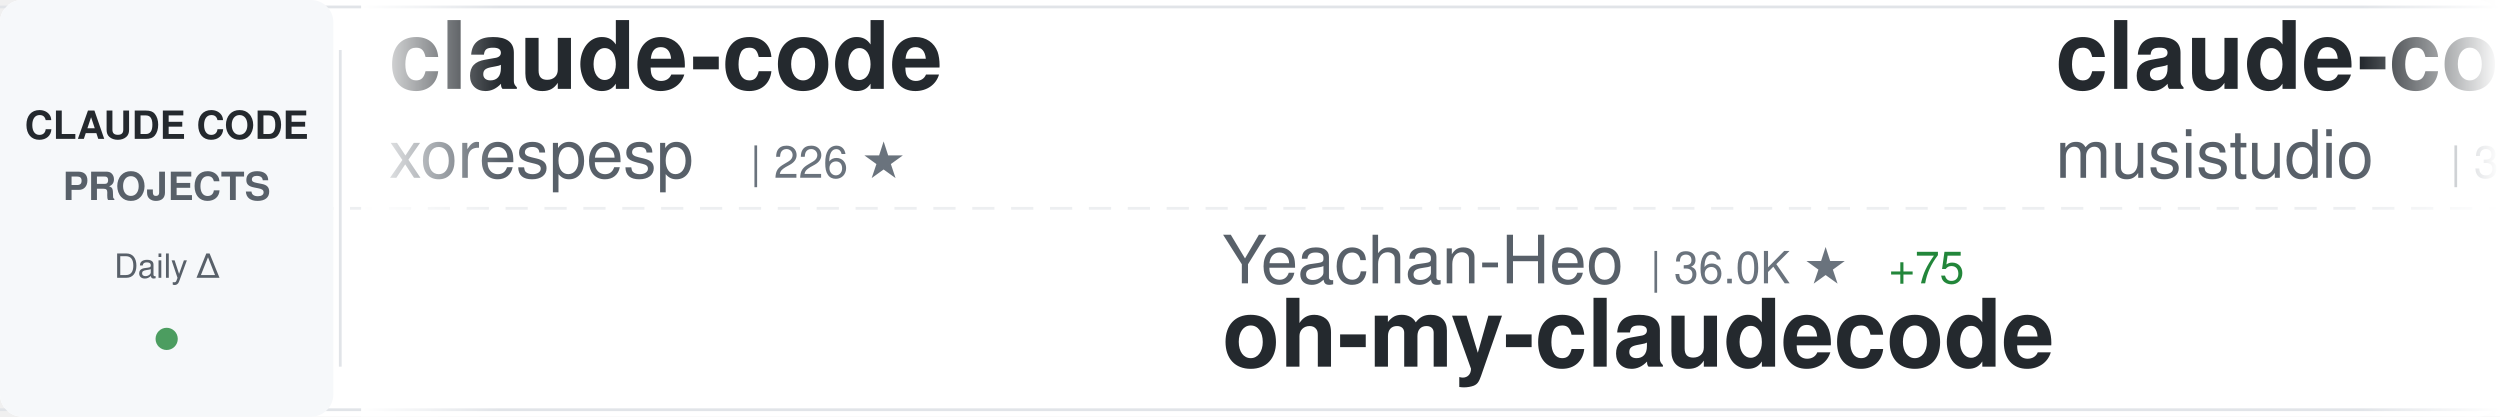
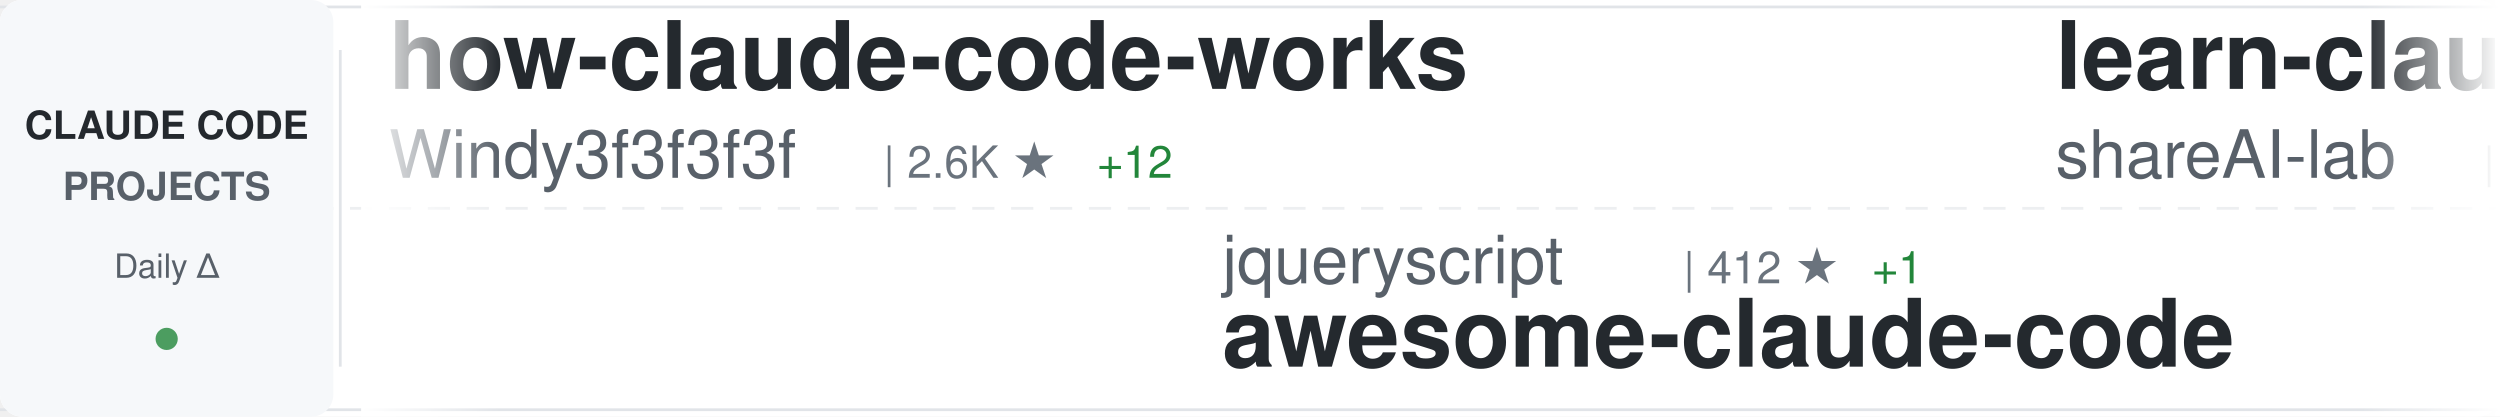
<svg xmlns="http://www.w3.org/2000/svg" width="900" height="150">
  <defs>
    <linearGradient id="awesomeLeftFade" x1="0%" y1="0%" x2="100%" y2="0%">
      <stop offset="0%" style="stop-color:#ffffff;stop-opacity:1" />
      <stop offset="100%" style="stop-color:#ffffff;stop-opacity:0" />
    </linearGradient>
    <linearGradient id="awesomeRightFade" x1="0%" y1="0%" x2="100%" y2="0%">
      <stop offset="0%" style="stop-color:#ffffff;stop-opacity:0" />
      <stop offset="100%" style="stop-color:#ffffff;stop-opacity:1" />
    </linearGradient>
  </defs>
  <rect width="900" height="150" fill="#ffffff" rx="8" />
  <rect x="0" y="2" width="900" height="1" fill="#e1e4e8" />
  <rect x="0" y="147" width="900" height="1" fill="#e1e4e8" />
  <line x1="0" y1="75" x2="900" y2="75" stroke="#e1e4e8" stroke-width="1" stroke-dasharray="8 6" opacity="0.6" />
  <rect x="0" y="0" width="120" height="150" fill="#f6f8fa" rx="8" />
  <text x="60" y="50" font-family="-apple-system, BlinkMacSystemFont, 'Segoe UI', Helvetica, Arial, sans-serif" font-size="14" font-weight="600" fill="#24292e" text-anchor="middle">CLAUDE CODE</text>
  <text x="60" y="72" font-family="-apple-system, BlinkMacSystemFont, 'Segoe UI', Helvetica, Arial, sans-serif" font-size="14" font-weight="600" fill="#586069" text-anchor="middle">PROJECTS</text>
  <text x="60" y="100" font-family="-apple-system, BlinkMacSystemFont, 'Segoe UI', Helvetica, Arial, sans-serif" font-size="12" font-weight="500" fill="#586069" text-anchor="middle">Daily Δ</text>
  <circle cx="60" cy="122" r="4" fill="#22863a" opacity="0.8" />
  <rect x="122" y="18" width="1" height="114" fill="#e1e4e8" />
  <clipPath id="awesomeTickerClip">
    <rect x="130" y="0" width="770" height="150" />
  </clipPath>
  <g clip-path="url(#awesomeTickerClip)">
    <g id="awesomeTickerItems">
      <animateTransform attributeName="transform" attributeType="XML" type="translate" from="0 0" to="-3000 0" dur="54s" repeatCount="indefinite" />
      <g transform="translate(0, 0)">
-         <text x="140" y="32" font-family="-apple-system, BlinkMacSystemFont, 'Segoe UI', Helvetica, Arial, sans-serif" font-size="34" font-weight="600" fill="#24292e">claude-code</text>
-         <text x="140" y="64" font-family="-apple-system, BlinkMacSystemFont, 'Segoe UI', Helvetica, Arial, sans-serif" font-size="24" font-weight="400" fill="#586069">xorespesp</text>
-         <text x="270" y="64" font-family="-apple-system, BlinkMacSystemFont, 'Segoe UI', Helvetica, Arial, sans-serif" font-size="16" font-weight="500" fill="#6a737d">| 226 ★</text>
+         <text x="140" y="32" font-family="-apple-system, BlinkMacSystemFont, 'Segoe UI', Helvetica, Arial, sans-serif" font-size="34" font-weight="600" fill="#24292e">how-claude-code-works</text>
+         <text x="140" y="64" font-family="-apple-system, BlinkMacSystemFont, 'Segoe UI', Helvetica, Arial, sans-serif" font-size="24" font-weight="400" fill="#586069">Windy3f3f3f3f</text>
+         <text x="318" y="64" font-family="-apple-system, BlinkMacSystemFont, 'Segoe UI', Helvetica, Arial, sans-serif" font-size="16" font-weight="500" fill="#6a737d">| 2.6K ★</text>
+         <text x="395" y="64" font-family="-apple-system, BlinkMacSystemFont, 'Segoe UI', Helvetica, Arial, sans-serif" font-size="16" font-weight="500" fill="#22863a"> +12</text>
      </g>
      <g transform="translate(300, 0)">
-         <text x="140" y="102" font-family="-apple-system, BlinkMacSystemFont, 'Segoe UI', Helvetica, Arial, sans-serif" font-size="24" font-weight="400" fill="#586069">Yeachan-Heo</text>
-         <text x="294" y="102" font-family="-apple-system, BlinkMacSystemFont, 'Segoe UI', Helvetica, Arial, sans-serif" font-size="16" font-weight="500" fill="#6a737d">| 36.0K ★</text>
-         <text x="380" y="102" font-family="-apple-system, BlinkMacSystemFont, 'Segoe UI', Helvetica, Arial, sans-serif" font-size="16" font-weight="500" fill="#22863a"> +75</text>
-         <text x="140" y="132" font-family="-apple-system, BlinkMacSystemFont, 'Segoe UI', Helvetica, Arial, sans-serif" font-size="34" font-weight="600" fill="#24292e">oh-my-claudecode</text>
+         <text x="140" y="102" font-family="-apple-system, BlinkMacSystemFont, 'Segoe UI', Helvetica, Arial, sans-serif" font-size="24" font-weight="400" fill="#586069">jqueryscript</text>
+         <text x="306" y="102" font-family="-apple-system, BlinkMacSystemFont, 'Segoe UI', Helvetica, Arial, sans-serif" font-size="16" font-weight="500" fill="#6a737d">| 412 ★</text>
+         <text x="374" y="102" font-family="-apple-system, BlinkMacSystemFont, 'Segoe UI', Helvetica, Arial, sans-serif" font-size="16" font-weight="500" fill="#22863a"> +1</text>
+         <text x="140" y="132" font-family="-apple-system, BlinkMacSystemFont, 'Segoe UI', Helvetica, Arial, sans-serif" font-size="34" font-weight="600" fill="#24292e">awesome-claude-code</text>
      </g>
      <g transform="translate(600, 0)">
-         <text x="140" y="32" font-family="-apple-system, BlinkMacSystemFont, 'Segoe UI', Helvetica, Arial, sans-serif" font-size="34" font-weight="600" fill="#24292e">claude-code-router</text>
-         <text x="140" y="64" font-family="-apple-system, BlinkMacSystemFont, 'Segoe UI', Helvetica, Arial, sans-serif" font-size="24" font-weight="400" fill="#586069">musistudio</text>
-         <text x="282" y="64" font-family="-apple-system, BlinkMacSystemFont, 'Segoe UI', Helvetica, Arial, sans-serif" font-size="16" font-weight="500" fill="#6a737d">| 34.8K ★</text>
-         <text x="368" y="64" font-family="-apple-system, BlinkMacSystemFont, 'Segoe UI', Helvetica, Arial, sans-serif" font-size="16" font-weight="500" fill="#22863a"> +35</text>
+         <text x="140" y="32" font-family="-apple-system, BlinkMacSystemFont, 'Segoe UI', Helvetica, Arial, sans-serif" font-size="34" font-weight="600" fill="#24292e">learn-claude-code</text>
+         <text x="140" y="64" font-family="-apple-system, BlinkMacSystemFont, 'Segoe UI', Helvetica, Arial, sans-serif" font-size="24" font-weight="400" fill="#586069">shareAI-lab</text>
+         <text x="294" y="64" font-family="-apple-system, BlinkMacSystemFont, 'Segoe UI', Helvetica, Arial, sans-serif" font-size="16" font-weight="500" fill="#6a737d">| 65.4K ★</text>
+         <text x="380" y="64" font-family="-apple-system, BlinkMacSystemFont, 'Segoe UI', Helvetica, Arial, sans-serif" font-size="16" font-weight="500" fill="#22863a"> +247</text>
      </g>
      <g transform="translate(900, 0)">
-         <text x="140" y="102" font-family="-apple-system, BlinkMacSystemFont, 'Segoe UI', Helvetica, Arial, sans-serif" font-size="24" font-weight="400" fill="#586069">yasasbanukaofficial</text>
-         <text x="390" y="102" font-family="-apple-system, BlinkMacSystemFont, 'Segoe UI', Helvetica, Arial, sans-serif" font-size="16" font-weight="500" fill="#6a737d">| 3.4K ★</text>
-         <text x="467" y="102" font-family="-apple-system, BlinkMacSystemFont, 'Segoe UI', Helvetica, Arial, sans-serif" font-size="16" font-weight="500" fill="#22863a"> +7</text>
-         <text x="140" y="132" font-family="-apple-system, BlinkMacSystemFont, 'Segoe UI', Helvetica, Arial, sans-serif" font-size="34" font-weight="600" fill="#24292e">claude-code</text>
+         <text x="140" y="102" font-family="-apple-system, BlinkMacSystemFont, 'Segoe UI', Helvetica, Arial, sans-serif" font-size="24" font-weight="400" fill="#586069">repowise-dev</text>
+         <text x="306" y="102" font-family="-apple-system, BlinkMacSystemFont, 'Segoe UI', Helvetica, Arial, sans-serif" font-size="16" font-weight="500" fill="#6a737d">| 1.1K ★</text>
+         <text x="383" y="102" font-family="-apple-system, BlinkMacSystemFont, 'Segoe UI', Helvetica, Arial, sans-serif" font-size="16" font-weight="500" fill="#22863a"> +1</text>
+         <text x="140" y="132" font-family="-apple-system, BlinkMacSystemFont, 'Segoe UI', Helvetica, Arial, sans-serif" font-size="34" font-weight="600" fill="#24292e">claude-code-prompts</text>
      </g>
      <g transform="translate(1200, 0)">
        <text x="140" y="32" font-family="-apple-system, BlinkMacSystemFont, 'Segoe UI', Helvetica, Arial, sans-serif" font-size="34" font-weight="600" fill="#24292e">claude-code</text>
-         <text x="140" y="64" font-family="-apple-system, BlinkMacSystemFont, 'Segoe UI', Helvetica, Arial, sans-serif" font-size="24" font-weight="400" fill="#586069">lowcortisolprogrammer</text>
-         <text x="414" y="64" font-family="-apple-system, BlinkMacSystemFont, 'Segoe UI', Helvetica, Arial, sans-serif" font-size="16" font-weight="500" fill="#6a737d">| 172 ★</text>
+         <text x="140" y="64" font-family="-apple-system, BlinkMacSystemFont, 'Segoe UI', Helvetica, Arial, sans-serif" font-size="24" font-weight="400" fill="#586069">jarmuine</text>
+         <text x="258" y="64" font-family="-apple-system, BlinkMacSystemFont, 'Segoe UI', Helvetica, Arial, sans-serif" font-size="16" font-weight="500" fill="#6a737d">| 2.2K ★</text>
+         <text x="335" y="64" font-family="-apple-system, BlinkMacSystemFont, 'Segoe UI', Helvetica, Arial, sans-serif" font-size="16" font-weight="500" fill="#22863a"> +4</text>
      </g>
      <g transform="translate(1500, 0)">
-         <text x="140" y="102" font-family="-apple-system, BlinkMacSystemFont, 'Segoe UI', Helvetica, Arial, sans-serif" font-size="24" font-weight="400" fill="#586069">Donchitos</text>
-         <text x="270" y="102" font-family="-apple-system, BlinkMacSystemFont, 'Segoe UI', Helvetica, Arial, sans-serif" font-size="16" font-weight="500" fill="#6a737d">| 21.1K ★</text>
-         <text x="356" y="102" font-family="-apple-system, BlinkMacSystemFont, 'Segoe UI', Helvetica, Arial, sans-serif" font-size="16" font-weight="500" fill="#22863a"> +90</text>
-         <text x="140" y="132" font-family="-apple-system, BlinkMacSystemFont, 'Segoe UI', Helvetica, Arial, sans-serif" font-size="34" font-weight="600" fill="#24292e">Claude-Code-Game-Studios</text>
+         <text x="140" y="102" font-family="-apple-system, BlinkMacSystemFont, 'Segoe UI', Helvetica, Arial, sans-serif" font-size="24" font-weight="400" fill="#586069">xorespesp</text>
+         <text x="270" y="102" font-family="-apple-system, BlinkMacSystemFont, 'Segoe UI', Helvetica, Arial, sans-serif" font-size="16" font-weight="500" fill="#6a737d">| 226 ★</text>
+         <text x="140" y="132" font-family="-apple-system, BlinkMacSystemFont, 'Segoe UI', Helvetica, Arial, sans-serif" font-size="34" font-weight="600" fill="#24292e">claude-code</text>
      </g>
      <g transform="translate(1800, 0)">
-         <text x="140" y="32" font-family="-apple-system, BlinkMacSystemFont, 'Segoe UI', Helvetica, Arial, sans-serif" font-size="34" font-weight="600" fill="#24292e">claude-code-cli</text>
-         <text x="140" y="64" font-family="-apple-system, BlinkMacSystemFont, 'Segoe UI', Helvetica, Arial, sans-serif" font-size="24" font-weight="400" fill="#586069">huangserva</text>
-         <text x="282" y="64" font-family="-apple-system, BlinkMacSystemFont, 'Segoe UI', Helvetica, Arial, sans-serif" font-size="16" font-weight="500" fill="#6a737d">| 599 ★</text>
+         <text x="140" y="32" font-family="-apple-system, BlinkMacSystemFont, 'Segoe UI', Helvetica, Arial, sans-serif" font-size="34" font-weight="600" fill="#24292e">claude-code-workflows</text>
+         <text x="140" y="64" font-family="-apple-system, BlinkMacSystemFont, 'Segoe UI', Helvetica, Arial, sans-serif" font-size="24" font-weight="400" fill="#586069">OneRedOak</text>
+         <text x="270" y="64" font-family="-apple-system, BlinkMacSystemFont, 'Segoe UI', Helvetica, Arial, sans-serif" font-size="16" font-weight="500" fill="#6a737d">| 3.8K ★</text>
+         <text x="347" y="64" font-family="-apple-system, BlinkMacSystemFont, 'Segoe UI', Helvetica, Arial, sans-serif" font-size="16" font-weight="500" fill="#22863a"> +1</text>
      </g>
      <g transform="translate(2100, 0)">
-         <text x="140" y="102" font-family="-apple-system, BlinkMacSystemFont, 'Segoe UI', Helvetica, Arial, sans-serif" font-size="24" font-weight="400" fill="#586069">hangsman</text>
-         <text x="258" y="102" font-family="-apple-system, BlinkMacSystemFont, 'Segoe UI', Helvetica, Arial, sans-serif" font-size="16" font-weight="500" fill="#6a737d">| 782 ★</text>
-         <text x="326" y="102" font-family="-apple-system, BlinkMacSystemFont, 'Segoe UI', Helvetica, Arial, sans-serif" font-size="16" font-weight="500" fill="#22863a"> +1</text>
-         <text x="140" y="132" font-family="-apple-system, BlinkMacSystemFont, 'Segoe UI', Helvetica, Arial, sans-serif" font-size="34" font-weight="600" fill="#24292e">claude-code-source</text>
+         <text x="140" y="102" font-family="-apple-system, BlinkMacSystemFont, 'Segoe UI', Helvetica, Arial, sans-serif" font-size="24" font-weight="400" fill="#586069">yasasbanukaofficial</text>
+         <text x="390" y="102" font-family="-apple-system, BlinkMacSystemFont, 'Segoe UI', Helvetica, Arial, sans-serif" font-size="16" font-weight="500" fill="#6a737d">| 3.4K ★</text>
+         <text x="467" y="102" font-family="-apple-system, BlinkMacSystemFont, 'Segoe UI', Helvetica, Arial, sans-serif" font-size="16" font-weight="500" fill="#22863a"> +5</text>
+         <text x="140" y="132" font-family="-apple-system, BlinkMacSystemFont, 'Segoe UI', Helvetica, Arial, sans-serif" font-size="34" font-weight="600" fill="#24292e">claude-code</text>
      </g>
      <g transform="translate(2400, 0)">
-         <text x="140" y="32" font-family="-apple-system, BlinkMacSystemFont, 'Segoe UI', Helvetica, Arial, sans-serif" font-size="34" font-weight="600" fill="#24292e">claude-code-sourcemap</text>
-         <text x="140" y="64" font-family="-apple-system, BlinkMacSystemFont, 'Segoe UI', Helvetica, Arial, sans-serif" font-size="24" font-weight="400" fill="#586069">Hyper66666</text>
-         <text x="282" y="64" font-family="-apple-system, BlinkMacSystemFont, 'Segoe UI', Helvetica, Arial, sans-serif" font-size="16" font-weight="500" fill="#6a737d">| 215 ★</text>
+         <text x="140" y="32" font-family="-apple-system, BlinkMacSystemFont, 'Segoe UI', Helvetica, Arial, sans-serif" font-size="34" font-weight="600" fill="#24292e">Claude-Code-Usage-Monito...</text>
+         <text x="140" y="64" font-family="-apple-system, BlinkMacSystemFont, 'Segoe UI', Helvetica, Arial, sans-serif" font-size="24" font-weight="400" fill="#586069">Maciek-roboblog</text>
+         <text x="342" y="64" font-family="-apple-system, BlinkMacSystemFont, 'Segoe UI', Helvetica, Arial, sans-serif" font-size="16" font-weight="500" fill="#6a737d">| 8.2K ★</text>
+         <text x="419" y="64" font-family="-apple-system, BlinkMacSystemFont, 'Segoe UI', Helvetica, Arial, sans-serif" font-size="16" font-weight="500" fill="#22863a"> +11</text>
      </g>
      <g transform="translate(2700, 0)">
-         <text x="140" y="102" font-family="-apple-system, BlinkMacSystemFont, 'Segoe UI', Helvetica, Arial, sans-serif" font-size="24" font-weight="400" fill="#586069">rohitg00</text>
-         <text x="258" y="102" font-family="-apple-system, BlinkMacSystemFont, 'Segoe UI', Helvetica, Arial, sans-serif" font-size="16" font-weight="500" fill="#6a737d">| 2.0K ★</text>
-         <text x="335" y="102" font-family="-apple-system, BlinkMacSystemFont, 'Segoe UI', Helvetica, Arial, sans-serif" font-size="16" font-weight="500" fill="#22863a"> +11</text>
-         <text x="140" y="132" font-family="-apple-system, BlinkMacSystemFont, 'Segoe UI', Helvetica, Arial, sans-serif" font-size="34" font-weight="600" fill="#24292e">awesome-claude-code-tool...</text>
+         <text x="140" y="102" font-family="-apple-system, BlinkMacSystemFont, 'Segoe UI', Helvetica, Arial, sans-serif" font-size="24" font-weight="400" fill="#586069">ykdojo</text>
+         <text x="234" y="102" font-family="-apple-system, BlinkMacSystemFont, 'Segoe UI', Helvetica, Arial, sans-serif" font-size="16" font-weight="500" fill="#6a737d">| 8.6K ★</text>
+         <text x="311" y="102" font-family="-apple-system, BlinkMacSystemFont, 'Segoe UI', Helvetica, Arial, sans-serif" font-size="16" font-weight="500" fill="#22863a"> +8</text>
+         <text x="140" y="132" font-family="-apple-system, BlinkMacSystemFont, 'Segoe UI', Helvetica, Arial, sans-serif" font-size="34" font-weight="600" fill="#24292e">claude-code-tips</text>
      </g>
      <g transform="translate(3000, 0)">
-         <text x="140" y="32" font-family="-apple-system, BlinkMacSystemFont, 'Segoe UI', Helvetica, Arial, sans-serif" font-size="34" font-weight="600" fill="#24292e">claude-code</text>
-         <text x="140" y="64" font-family="-apple-system, BlinkMacSystemFont, 'Segoe UI', Helvetica, Arial, sans-serif" font-size="24" font-weight="400" fill="#586069">xorespesp</text>
-         <text x="270" y="64" font-family="-apple-system, BlinkMacSystemFont, 'Segoe UI', Helvetica, Arial, sans-serif" font-size="16" font-weight="500" fill="#6a737d">| 226 ★</text>
+         <text x="140" y="32" font-family="-apple-system, BlinkMacSystemFont, 'Segoe UI', Helvetica, Arial, sans-serif" font-size="34" font-weight="600" fill="#24292e">how-claude-code-works</text>
+         <text x="140" y="64" font-family="-apple-system, BlinkMacSystemFont, 'Segoe UI', Helvetica, Arial, sans-serif" font-size="24" font-weight="400" fill="#586069">Windy3f3f3f3f</text>
+         <text x="318" y="64" font-family="-apple-system, BlinkMacSystemFont, 'Segoe UI', Helvetica, Arial, sans-serif" font-size="16" font-weight="500" fill="#6a737d">| 2.6K ★</text>
+         <text x="395" y="64" font-family="-apple-system, BlinkMacSystemFont, 'Segoe UI', Helvetica, Arial, sans-serif" font-size="16" font-weight="500" fill="#22863a"> +12</text>
      </g>
      <g transform="translate(3300, 0)">
-         <text x="140" y="102" font-family="-apple-system, BlinkMacSystemFont, 'Segoe UI', Helvetica, Arial, sans-serif" font-size="24" font-weight="400" fill="#586069">Yeachan-Heo</text>
-         <text x="294" y="102" font-family="-apple-system, BlinkMacSystemFont, 'Segoe UI', Helvetica, Arial, sans-serif" font-size="16" font-weight="500" fill="#6a737d">| 36.0K ★</text>
-         <text x="380" y="102" font-family="-apple-system, BlinkMacSystemFont, 'Segoe UI', Helvetica, Arial, sans-serif" font-size="16" font-weight="500" fill="#22863a"> +75</text>
-         <text x="140" y="132" font-family="-apple-system, BlinkMacSystemFont, 'Segoe UI', Helvetica, Arial, sans-serif" font-size="34" font-weight="600" fill="#24292e">oh-my-claudecode</text>
+         <text x="140" y="102" font-family="-apple-system, BlinkMacSystemFont, 'Segoe UI', Helvetica, Arial, sans-serif" font-size="24" font-weight="400" fill="#586069">jqueryscript</text>
+         <text x="306" y="102" font-family="-apple-system, BlinkMacSystemFont, 'Segoe UI', Helvetica, Arial, sans-serif" font-size="16" font-weight="500" fill="#6a737d">| 412 ★</text>
+         <text x="374" y="102" font-family="-apple-system, BlinkMacSystemFont, 'Segoe UI', Helvetica, Arial, sans-serif" font-size="16" font-weight="500" fill="#22863a"> +1</text>
+         <text x="140" y="132" font-family="-apple-system, BlinkMacSystemFont, 'Segoe UI', Helvetica, Arial, sans-serif" font-size="34" font-weight="600" fill="#24292e">awesome-claude-code</text>
      </g>
      <g transform="translate(3600, 0)">
-         <text x="140" y="32" font-family="-apple-system, BlinkMacSystemFont, 'Segoe UI', Helvetica, Arial, sans-serif" font-size="34" font-weight="600" fill="#24292e">claude-code-router</text>
-         <text x="140" y="64" font-family="-apple-system, BlinkMacSystemFont, 'Segoe UI', Helvetica, Arial, sans-serif" font-size="24" font-weight="400" fill="#586069">musistudio</text>
-         <text x="282" y="64" font-family="-apple-system, BlinkMacSystemFont, 'Segoe UI', Helvetica, Arial, sans-serif" font-size="16" font-weight="500" fill="#6a737d">| 34.8K ★</text>
-         <text x="368" y="64" font-family="-apple-system, BlinkMacSystemFont, 'Segoe UI', Helvetica, Arial, sans-serif" font-size="16" font-weight="500" fill="#22863a"> +35</text>
+         <text x="140" y="32" font-family="-apple-system, BlinkMacSystemFont, 'Segoe UI', Helvetica, Arial, sans-serif" font-size="34" font-weight="600" fill="#24292e">learn-claude-code</text>
+         <text x="140" y="64" font-family="-apple-system, BlinkMacSystemFont, 'Segoe UI', Helvetica, Arial, sans-serif" font-size="24" font-weight="400" fill="#586069">shareAI-lab</text>
+         <text x="294" y="64" font-family="-apple-system, BlinkMacSystemFont, 'Segoe UI', Helvetica, Arial, sans-serif" font-size="16" font-weight="500" fill="#6a737d">| 65.4K ★</text>
+         <text x="380" y="64" font-family="-apple-system, BlinkMacSystemFont, 'Segoe UI', Helvetica, Arial, sans-serif" font-size="16" font-weight="500" fill="#22863a"> +247</text>
      </g>
      <g transform="translate(3900, 0)">
-         <text x="140" y="102" font-family="-apple-system, BlinkMacSystemFont, 'Segoe UI', Helvetica, Arial, sans-serif" font-size="24" font-weight="400" fill="#586069">yasasbanukaofficial</text>
-         <text x="390" y="102" font-family="-apple-system, BlinkMacSystemFont, 'Segoe UI', Helvetica, Arial, sans-serif" font-size="16" font-weight="500" fill="#6a737d">| 3.4K ★</text>
-         <text x="467" y="102" font-family="-apple-system, BlinkMacSystemFont, 'Segoe UI', Helvetica, Arial, sans-serif" font-size="16" font-weight="500" fill="#22863a"> +7</text>
-         <text x="140" y="132" font-family="-apple-system, BlinkMacSystemFont, 'Segoe UI', Helvetica, Arial, sans-serif" font-size="34" font-weight="600" fill="#24292e">claude-code</text>
+         <text x="140" y="102" font-family="-apple-system, BlinkMacSystemFont, 'Segoe UI', Helvetica, Arial, sans-serif" font-size="24" font-weight="400" fill="#586069">repowise-dev</text>
+         <text x="306" y="102" font-family="-apple-system, BlinkMacSystemFont, 'Segoe UI', Helvetica, Arial, sans-serif" font-size="16" font-weight="500" fill="#6a737d">| 1.1K ★</text>
+         <text x="383" y="102" font-family="-apple-system, BlinkMacSystemFont, 'Segoe UI', Helvetica, Arial, sans-serif" font-size="16" font-weight="500" fill="#22863a"> +1</text>
+         <text x="140" y="132" font-family="-apple-system, BlinkMacSystemFont, 'Segoe UI', Helvetica, Arial, sans-serif" font-size="34" font-weight="600" fill="#24292e">claude-code-prompts</text>
      </g>
    </g>
  </g>
  <rect x="130" y="0" width="50" height="150" fill="url(#awesomeLeftFade)" />
  <rect x="850" y="0" width="50" height="150" fill="url(#awesomeRightFade)" />
</svg>
